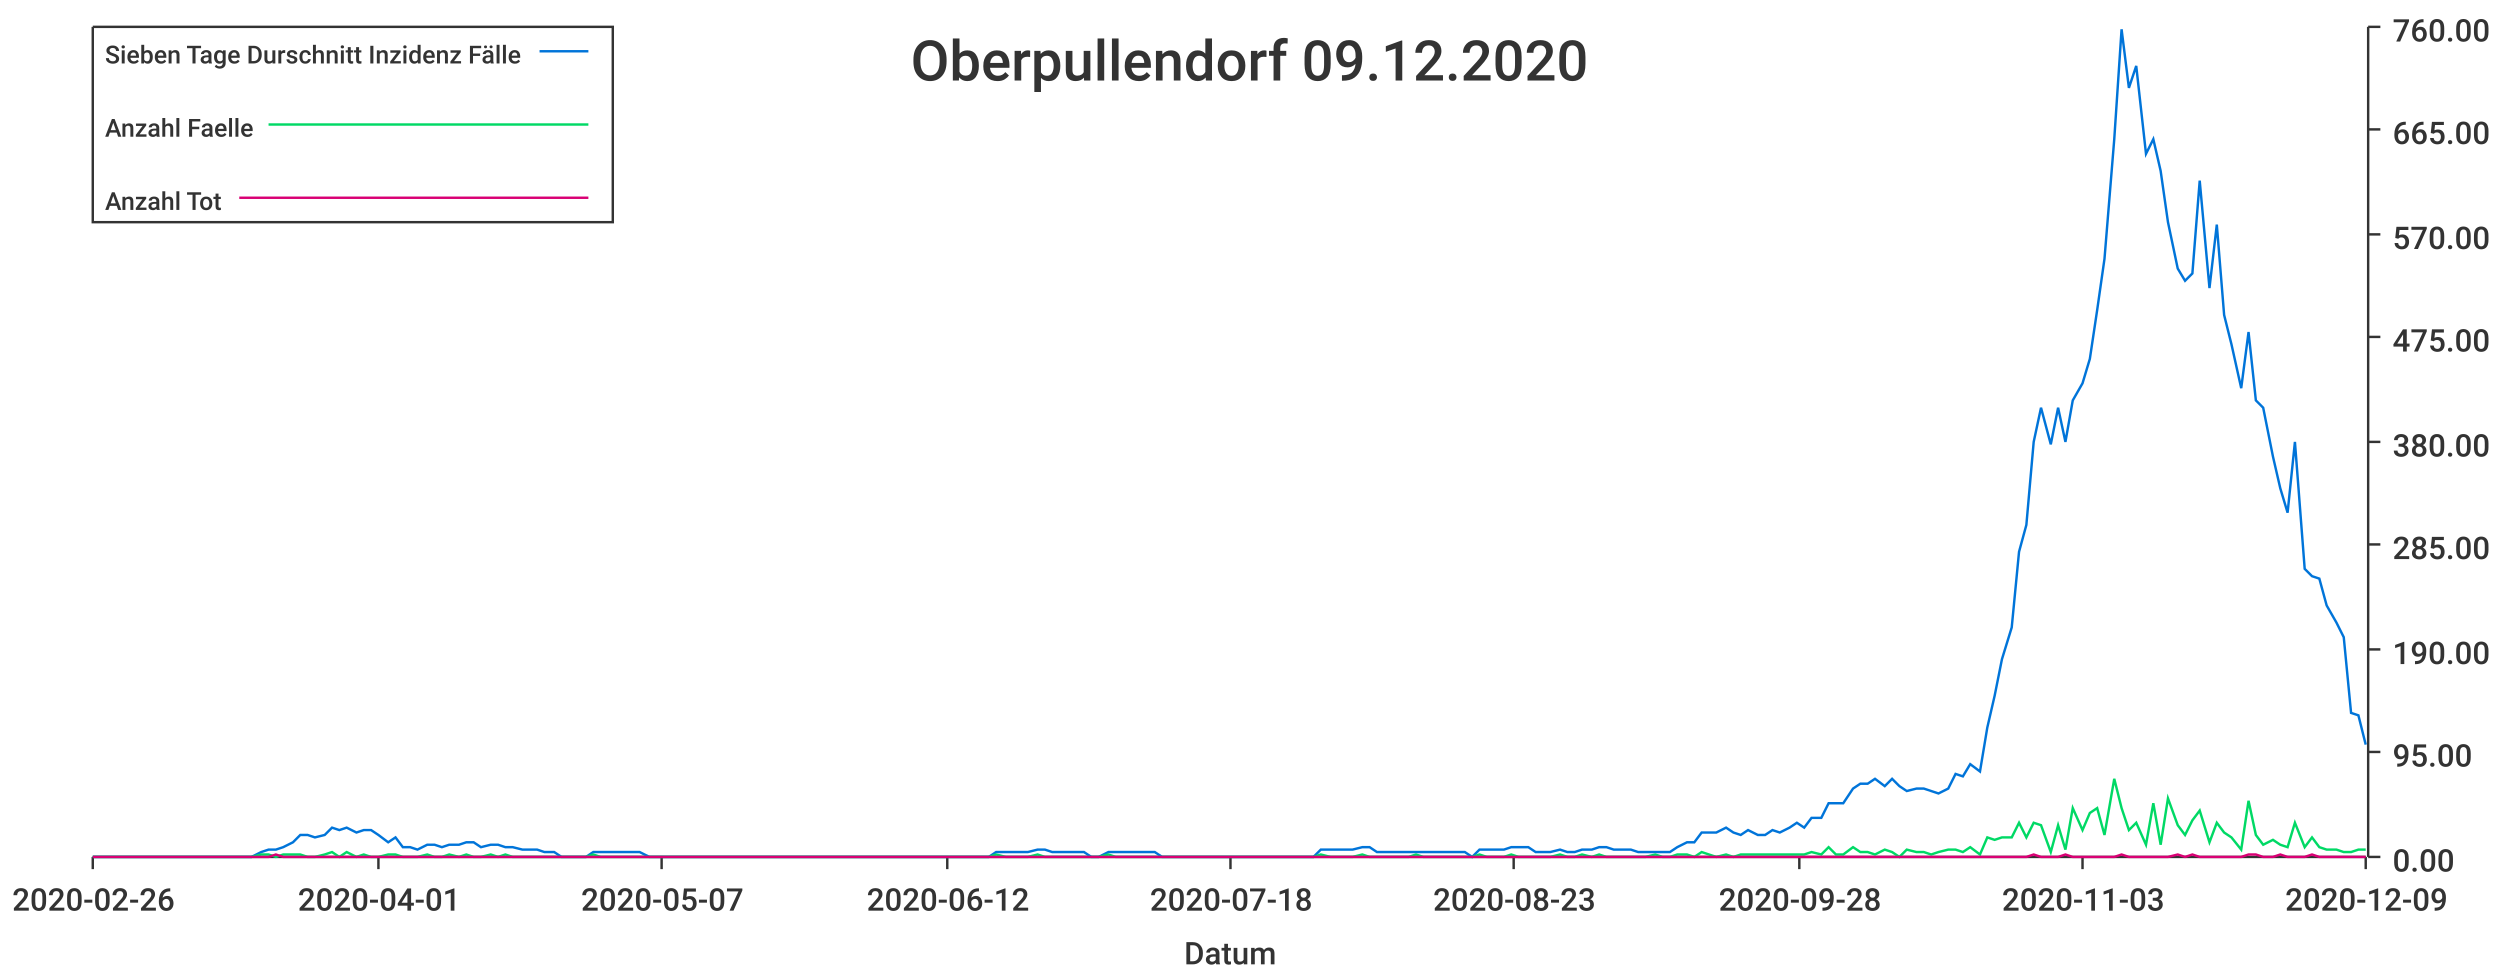
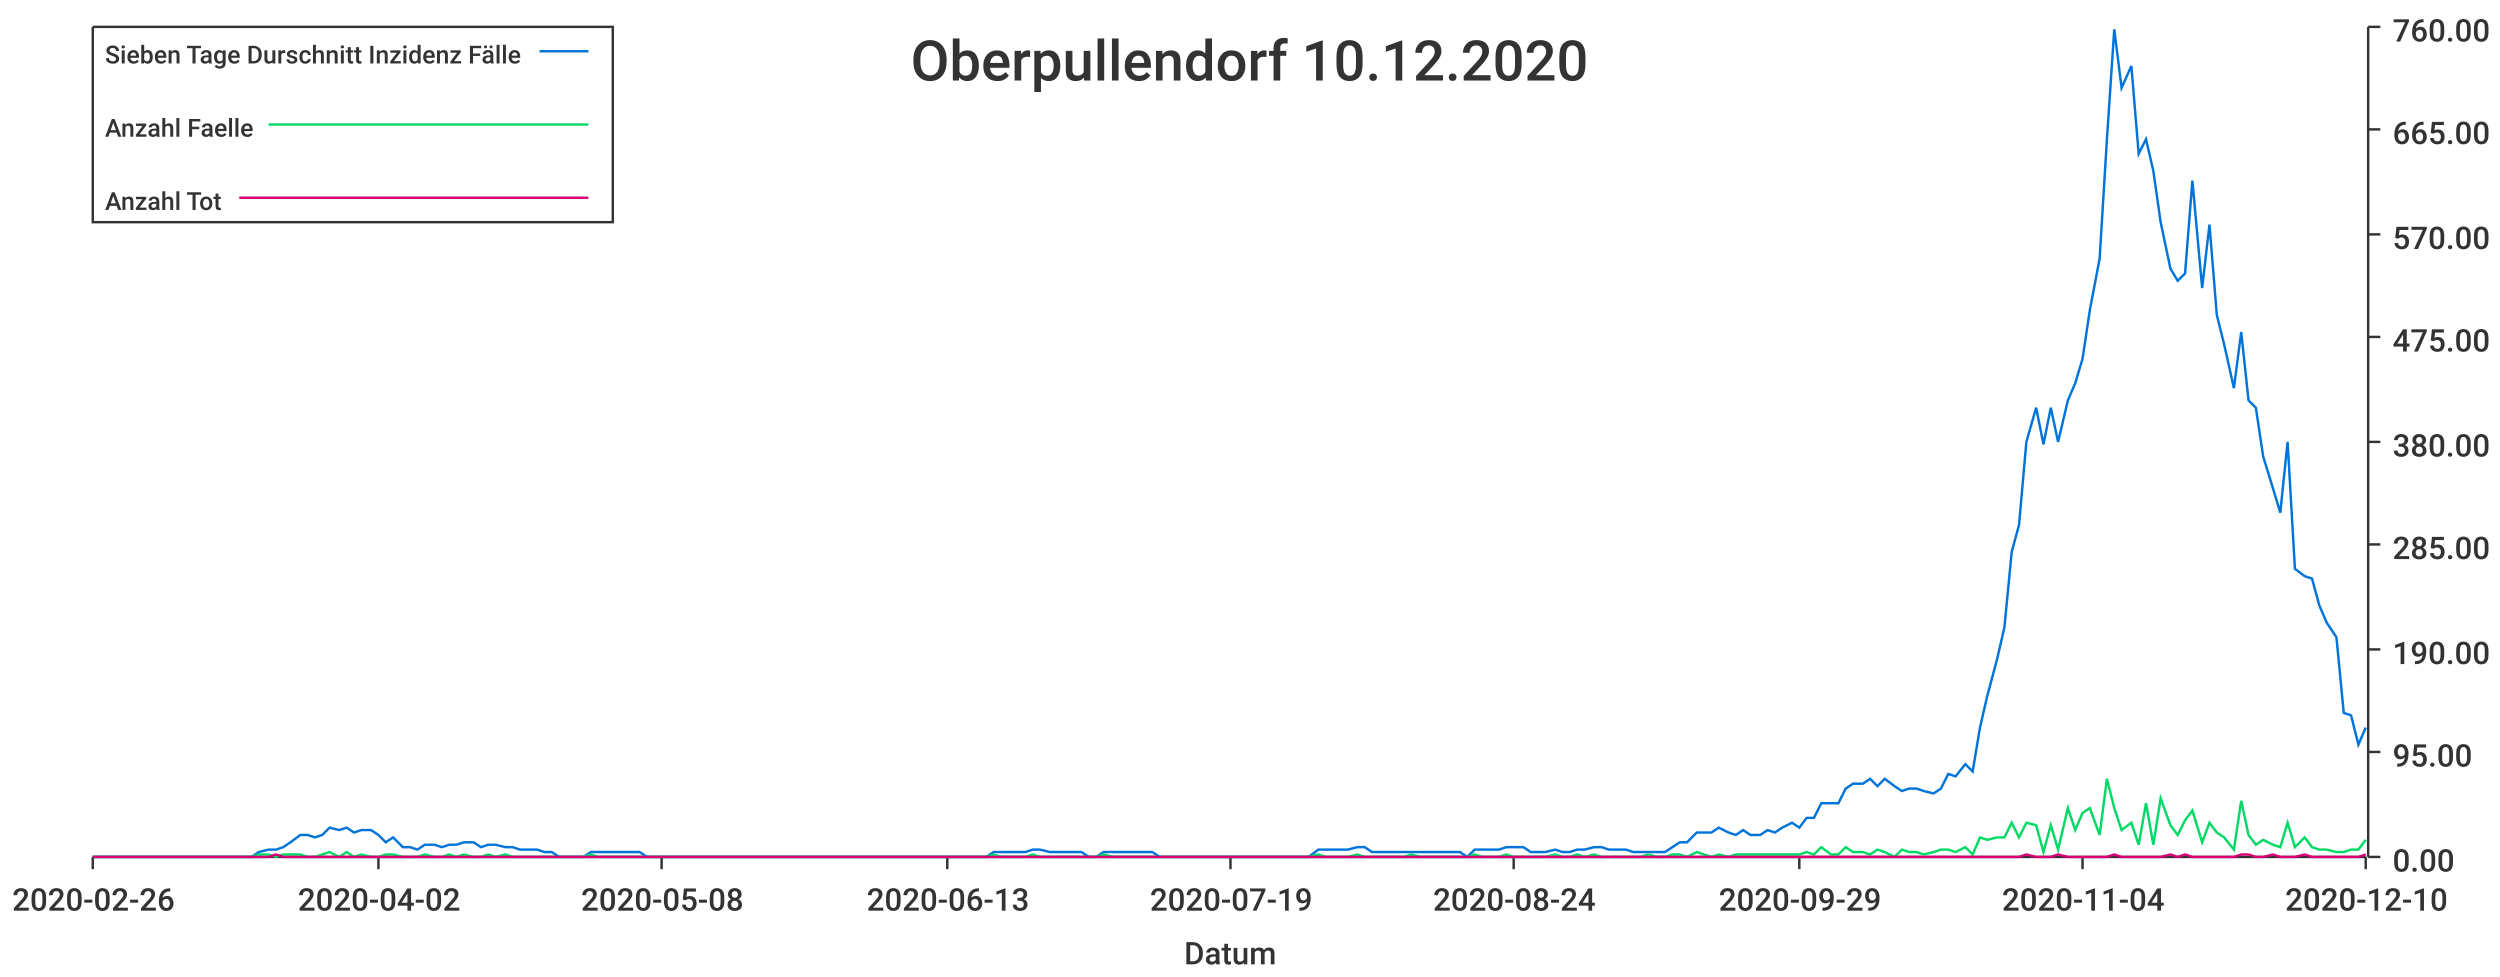
<svg xmlns="http://www.w3.org/2000/svg" width="1024" height="400">\n<path d="M 0 0 L 1024 0 L 1024 400 L 0 400 L 0 0" style="stroke-width:0;stroke:rgba(255,255,255,1.0);fill:rgba(255,255,255,1.0)" />
  <path d="M 38 11 L 969 11 L 969 351 L 38 351 L 38 11" style="stroke-width:0;stroke:rgba(255,255,255,1.0);fill:rgba(255,255,255,1.0)" />
  <path d="M 38 351 L 969 351" style="stroke-width:1;stroke:rgba(51,51,51,1.0);fill:none" />
  <path d="M 38 351 L 38 356" style="stroke-width:1;stroke:rgba(51,51,51,1.0);fill:none" />
  <text x="5" y="373" style="stroke-width:0;stroke:none;fill:rgba(51,51,51,1.0);font-size:12.8px;font-family:'Roboto Medium',sans-serif">2020-02-26</text>
  <path d="M 155 351 L 155 356" style="stroke-width:1;stroke:rgba(51,51,51,1.0);fill:none" />
-   <text x="122" y="373" style="stroke-width:0;stroke:none;fill:rgba(51,51,51,1.0);font-size:12.8px;font-family:'Roboto Medium',sans-serif">2020-04-01</text>
+   <text x="122" y="373" style="stroke-width:0;stroke:none;fill:rgba(51,51,51,1.0);font-size:12.8px;font-family:'Roboto Medium',sans-serif">2020-04-02</text>
  <path d="M 271 351 L 271 356" style="stroke-width:1;stroke:rgba(51,51,51,1.0);fill:none" />
-   <text x="238" y="373" style="stroke-width:0;stroke:none;fill:rgba(51,51,51,1.0);font-size:12.8px;font-family:'Roboto Medium',sans-serif">2020-05-07</text>
+   <text x="238" y="373" style="stroke-width:0;stroke:none;fill:rgba(51,51,51,1.0);font-size:12.8px;font-family:'Roboto Medium',sans-serif">2020-05-08</text>
  <path d="M 388 351 L 388 356" style="stroke-width:1;stroke:rgba(51,51,51,1.0);fill:none" />
-   <text x="355" y="373" style="stroke-width:0;stroke:none;fill:rgba(51,51,51,1.0);font-size:12.8px;font-family:'Roboto Medium',sans-serif">2020-06-12</text>
+   <text x="355" y="373" style="stroke-width:0;stroke:none;fill:rgba(51,51,51,1.0);font-size:12.8px;font-family:'Roboto Medium',sans-serif">2020-06-13</text>
  <path d="M 504 351 L 504 356" style="stroke-width:1;stroke:rgba(51,51,51,1.0);fill:none" />
-   <text x="471" y="373" style="stroke-width:0;stroke:none;fill:rgba(51,51,51,1.0);font-size:12.8px;font-family:'Roboto Medium',sans-serif">2020-07-18</text>
+   <text x="471" y="373" style="stroke-width:0;stroke:none;fill:rgba(51,51,51,1.0);font-size:12.8px;font-family:'Roboto Medium',sans-serif">2020-07-19</text>
  <path d="M 620 351 L 620 356" style="stroke-width:1;stroke:rgba(51,51,51,1.0);fill:none" />
-   <text x="587" y="373" style="stroke-width:0;stroke:none;fill:rgba(51,51,51,1.0);font-size:12.8px;font-family:'Roboto Medium',sans-serif">2020-08-23</text>
+   <text x="587" y="373" style="stroke-width:0;stroke:none;fill:rgba(51,51,51,1.0);font-size:12.8px;font-family:'Roboto Medium',sans-serif">2020-08-24</text>
  <path d="M 737 351 L 737 356" style="stroke-width:1;stroke:rgba(51,51,51,1.0);fill:none" />
-   <text x="704" y="373" style="stroke-width:0;stroke:none;fill:rgba(51,51,51,1.0);font-size:12.8px;font-family:'Roboto Medium',sans-serif">2020-09-28</text>
+   <text x="704" y="373" style="stroke-width:0;stroke:none;fill:rgba(51,51,51,1.0);font-size:12.8px;font-family:'Roboto Medium',sans-serif">2020-09-29</text>
  <path d="M 853 351 L 853 356" style="stroke-width:1;stroke:rgba(51,51,51,1.0);fill:none" />
-   <text x="820" y="373" style="stroke-width:0;stroke:none;fill:rgba(51,51,51,1.0);font-size:12.8px;font-family:'Roboto Medium',sans-serif">2020-11-03</text>
+   <text x="820" y="373" style="stroke-width:0;stroke:none;fill:rgba(51,51,51,1.0);font-size:12.8px;font-family:'Roboto Medium',sans-serif">2020-11-04</text>
  <path d="M 969 351 L 969 356" style="stroke-width:1;stroke:rgba(51,51,51,1.0);fill:none" />
-   <text x="936" y="373" style="stroke-width:0;stroke:none;fill:rgba(51,51,51,1.0);font-size:12.8px;font-family:'Roboto Medium',sans-serif">2020-12-09</text>
+   <text x="936" y="373" style="stroke-width:0;stroke:none;fill:rgba(51,51,51,1.0);font-size:12.8px;font-family:'Roboto Medium',sans-serif">2020-12-10</text>
  <text x="485" y="395" style="stroke-width:0;stroke:none;fill:rgba(51,51,51,1.0);font-size:12.8px;font-family:'Roboto Medium',sans-serif">Datum</text>
  <path d="M 970 351 L 970 11" style="stroke-width:1;stroke:rgba(51,51,51,1.0);fill:none" />
  <path d="M 970 351 L 975 351" style="stroke-width:1;stroke:rgba(51,51,51,1.0);fill:none" />
  <text x="980" y="357" style="stroke-width:0;stroke:none;fill:rgba(51,51,51,1.0);font-size:12.8px;font-family:'Roboto Medium',sans-serif">0.00</text>
  <path d="M 970 308 L 975 308" style="stroke-width:1;stroke:rgba(51,51,51,1.0);fill:none" />
  <text x="980" y="314" style="stroke-width:0;stroke:none;fill:rgba(51,51,51,1.0);font-size:12.8px;font-family:'Roboto Medium',sans-serif">95.00</text>
  <path d="M 970 266 L 975 266" style="stroke-width:1;stroke:rgba(51,51,51,1.0);fill:none" />
  <text x="980" y="272" style="stroke-width:0;stroke:none;fill:rgba(51,51,51,1.0);font-size:12.8px;font-family:'Roboto Medium',sans-serif">190.00</text>
  <path d="M 970 223 L 975 223" style="stroke-width:1;stroke:rgba(51,51,51,1.0);fill:none" />
  <text x="980" y="229" style="stroke-width:0;stroke:none;fill:rgba(51,51,51,1.0);font-size:12.8px;font-family:'Roboto Medium',sans-serif">285.00</text>
  <path d="M 970 181 L 975 181" style="stroke-width:1;stroke:rgba(51,51,51,1.0);fill:none" />
  <text x="980" y="187" style="stroke-width:0;stroke:none;fill:rgba(51,51,51,1.0);font-size:12.8px;font-family:'Roboto Medium',sans-serif">380.00</text>
  <path d="M 970 138 L 975 138" style="stroke-width:1;stroke:rgba(51,51,51,1.0);fill:none" />
  <text x="980" y="144" style="stroke-width:0;stroke:none;fill:rgba(51,51,51,1.0);font-size:12.8px;font-family:'Roboto Medium',sans-serif">475.00</text>
  <path d="M 970 96 L 975 96" style="stroke-width:1;stroke:rgba(51,51,51,1.0);fill:none" />
  <text x="980" y="102" style="stroke-width:0;stroke:none;fill:rgba(51,51,51,1.0);font-size:12.8px;font-family:'Roboto Medium',sans-serif">570.00</text>
  <path d="M 970 53 L 975 53" style="stroke-width:1;stroke:rgba(51,51,51,1.0);fill:none" />
  <text x="980" y="59" style="stroke-width:0;stroke:none;fill:rgba(51,51,51,1.0);font-size:12.8px;font-family:'Roboto Medium',sans-serif">665.00</text>
  <path d="M 970 11 L 975 11" style="stroke-width:1;stroke:rgba(51,51,51,1.0);fill:none" />
  <text x="980" y="17" style="stroke-width:0;stroke:none;fill:rgba(51,51,51,1.0);font-size:12.8px;font-family:'Roboto Medium',sans-serif">760.00</text>
-   <path d="M 38 351 L 42 351 L 45 351 L 48 351 L 51 351 L 55 351 L 58 351 L 61 351 L 64 351 L 68 351 L 71 351 L 74 351 L 77 351 L 81 351 L 84 351 L 87 351 L 90 351 L 94 351 L 97 351 L 100 351 L 103 351 L 107 349 L 110 348 L 113 348 L 116 347 L 120 345 L 123 342 L 126 342 L 129 343 L 133 342 L 136 339 L 139 340 L 142 339 L 146 341 L 149 340 L 152 340 L 155 342 L 159 345 L 162 343 L 165 347 L 168 347 L 171 348 L 175 346 L 178 346 L 181 347 L 184 346 L 188 346 L 191 345 L 194 345 L 197 347 L 201 346 L 204 346 L 207 347 L 210 347 L 214 348 L 217 348 L 220 348 L 223 349 L 227 349 L 230 351 L 233 351 L 236 351 L 240 351 L 243 349 L 246 349 L 249 349 L 253 349 L 256 349 L 259 349 L 262 349 L 266 351 L 269 351 L 272 351 L 275 351 L 279 351 L 282 351 L 285 351 L 288 351 L 292 351 L 295 351 L 298 351 L 301 351 L 304 351 L 308 351 L 311 351 L 314 351 L 317 351 L 321 351 L 324 351 L 327 351 L 330 351 L 334 351 L 337 351 L 340 351 L 343 351 L 347 351 L 350 351 L 353 351 L 356 351 L 360 351 L 363 351 L 366 351 L 369 351 L 373 351 L 376 351 L 379 351 L 382 351 L 386 351 L 389 351 L 392 351 L 395 351 L 399 351 L 402 351 L 405 351 L 408 349 L 412 349 L 415 349 L 418 349 L 421 349 L 425 348 L 428 348 L 431 349 L 434 349 L 437 349 L 441 349 L 444 349 L 447 351 L 450 351 L 454 349 L 457 349 L 460 349 L 463 349 L 467 349 L 470 349 L 473 349 L 476 351 L 480 351 L 483 351 L 486 351 L 489 351 L 493 351 L 496 351 L 499 351 L 502 351 L 506 351 L 509 351 L 512 351 L 515 351 L 519 351 L 522 351 L 525 351 L 528 351 L 532 351 L 535 351 L 538 351 L 541 348 L 545 348 L 548 348 L 551 348 L 554 348 L 558 347 L 561 347 L 564 349 L 567 349 L 570 349 L 574 349 L 577 349 L 580 349 L 583 349 L 587 349 L 590 349 L 593 349 L 596 349 L 600 349 L 603 351 L 606 348 L 609 348 L 613 348 L 616 348 L 619 347 L 622 347 L 626 347 L 629 349 L 632 349 L 635 349 L 639 348 L 642 349 L 645 349 L 648 348 L 652 348 L 655 347 L 658 347 L 661 348 L 665 348 L 668 348 L 671 349 L 674 349 L 678 349 L 681 349 L 684 349 L 687 347 L 691 345 L 694 345 L 697 341 L 700 341 L 703 341 L 707 339 L 710 341 L 713 342 L 716 340 L 720 342 L 723 342 L 726 340 L 729 341 L 733 339 L 736 337 L 739 339 L 742 335 L 746 335 L 749 329 L 752 329 L 755 329 L 759 323 L 762 321 L 765 321 L 768 319 L 772 322 L 775 319 L 778 322 L 781 324 L 785 323 L 788 323 L 791 324 L 794 325 L 798 323 L 801 317 L 804 318 L 807 313 L 811 316 L 814 298 L 817 285 L 820 270 L 824 257 L 827 226 L 830 215 L 833 181 L 836 167 L 840 182 L 843 167 L 846 181 L 849 164 L 853 157 L 856 147 L 859 127 L 862 106 L 866 57 L 869 12 L 872 36 L 875 27 L 879 63 L 882 57 L 885 70 L 888 91 L 892 110 L 895 115 L 898 112 L 901 74 L 905 118 L 908 92 L 911 129 L 914 141 L 918 159 L 921 136 L 924 164 L 927 167 L 931 187 L 934 200 L 937 210 L 940 181 L 944 233 L 947 236 L 950 237 L 953 248 L 957 255 L 960 261 L 963 292 L 966 293 L 969 305" style="stroke-width:1;stroke:rgba(0,116,217,1.0);fill:none" />
-   <path d="M 38 351 L 42 351 L 45 351 L 48 351 L 51 351 L 55 351 L 58 351 L 61 351 L 64 351 L 68 351 L 71 351 L 74 351 L 77 351 L 81 351 L 84 351 L 87 351 L 90 351 L 94 351 L 97 351 L 100 351 L 103 351 L 107 350 L 110 350 L 113 351 L 116 350 L 120 350 L 123 350 L 126 351 L 129 351 L 133 350 L 136 349 L 139 351 L 142 349 L 146 351 L 149 350 L 152 351 L 155 351 L 159 350 L 162 350 L 165 351 L 168 351 L 171 351 L 175 350 L 178 351 L 181 351 L 184 350 L 188 351 L 191 350 L 194 351 L 197 351 L 201 350 L 204 351 L 207 350 L 210 351 L 214 351 L 217 351 L 220 351 L 223 351 L 227 351 L 230 351 L 233 351 L 236 351 L 240 351 L 243 350 L 246 351 L 249 351 L 253 351 L 256 351 L 259 351 L 262 351 L 266 351 L 269 351 L 272 351 L 275 351 L 279 351 L 282 351 L 285 351 L 288 351 L 292 351 L 295 351 L 298 351 L 301 351 L 304 351 L 308 351 L 311 351 L 314 351 L 317 351 L 321 351 L 324 351 L 327 351 L 330 351 L 334 351 L 337 351 L 340 351 L 343 351 L 347 351 L 350 351 L 353 351 L 356 351 L 360 351 L 363 351 L 366 351 L 369 351 L 373 351 L 376 351 L 379 351 L 382 351 L 386 351 L 389 351 L 392 351 L 395 351 L 399 351 L 402 351 L 405 351 L 408 350 L 412 351 L 415 351 L 418 351 L 421 351 L 425 350 L 428 351 L 431 351 L 434 351 L 437 351 L 441 351 L 444 351 L 447 351 L 450 351 L 454 350 L 457 351 L 460 351 L 463 351 L 467 351 L 470 351 L 473 351 L 476 351 L 480 351 L 483 351 L 486 351 L 489 351 L 493 351 L 496 351 L 499 351 L 502 351 L 506 351 L 509 351 L 512 351 L 515 351 L 519 351 L 522 351 L 525 351 L 528 351 L 532 351 L 535 351 L 538 351 L 541 350 L 545 351 L 548 351 L 551 351 L 554 351 L 558 350 L 561 351 L 564 351 L 567 351 L 570 351 L 574 351 L 577 351 L 580 350 L 583 351 L 587 351 L 590 351 L 593 351 L 596 351 L 600 351 L 603 351 L 606 350 L 609 351 L 613 351 L 616 351 L 619 350 L 622 351 L 626 351 L 629 351 L 632 351 L 635 351 L 639 350 L 642 351 L 645 351 L 648 350 L 652 351 L 655 350 L 658 351 L 661 351 L 665 351 L 668 351 L 671 351 L 674 351 L 678 350 L 681 351 L 684 351 L 687 350 L 691 350 L 694 351 L 697 349 L 700 350 L 703 351 L 707 350 L 710 351 L 713 350 L 716 350 L 720 350 L 723 350 L 726 350 L 729 350 L 733 350 L 736 350 L 739 350 L 742 349 L 746 350 L 749 347 L 752 350 L 755 350 L 759 347 L 762 349 L 765 349 L 768 350 L 772 348 L 775 349 L 778 351 L 781 348 L 785 349 L 788 349 L 791 350 L 794 349 L 798 348 L 801 348 L 804 349 L 807 347 L 811 350 L 814 343 L 817 344 L 820 343 L 824 343 L 827 337 L 830 343 L 833 337 L 836 338 L 840 349 L 843 338 L 846 348 L 849 331 L 853 340 L 856 333 L 859 331 L 862 342 L 866 319 L 869 331 L 872 340 L 875 337 L 879 346 L 882 329 L 885 346 L 888 327 L 892 338 L 895 342 L 898 336 L 901 332 L 905 345 L 908 337 L 911 341 L 914 343 L 918 348 L 921 328 L 924 342 L 927 346 L 931 344 L 934 346 L 937 347 L 940 337 L 944 347 L 947 343 L 950 347 L 953 348 L 957 348 L 960 349 L 963 349 L 966 348 L 969 348" style="stroke-width:1;stroke:rgba(0,217,101,1.0);fill:none" />
-   <path d="M 38 351 L 42 351 L 45 351 L 48 351 L 51 351 L 55 351 L 58 351 L 61 351 L 64 351 L 68 351 L 71 351 L 74 351 L 77 351 L 81 351 L 84 351 L 87 351 L 90 351 L 94 351 L 97 351 L 100 351 L 103 351 L 107 351 L 110 351 L 113 350 L 116 351 L 120 351 L 123 351 L 126 351 L 129 351 L 133 351 L 136 351 L 139 351 L 142 351 L 146 351 L 149 351 L 152 351 L 155 351 L 159 351 L 162 351 L 165 351 L 168 351 L 171 351 L 175 351 L 178 351 L 181 351 L 184 351 L 188 351 L 191 351 L 194 351 L 197 351 L 201 351 L 204 351 L 207 351 L 210 351 L 214 351 L 217 351 L 220 351 L 223 351 L 227 351 L 230 351 L 233 351 L 236 351 L 240 351 L 243 351 L 246 351 L 249 351 L 253 351 L 256 351 L 259 351 L 262 351 L 266 351 L 269 351 L 272 351 L 275 351 L 279 351 L 282 351 L 285 351 L 288 351 L 292 351 L 295 351 L 298 351 L 301 351 L 304 351 L 308 351 L 311 351 L 314 351 L 317 351 L 321 351 L 324 351 L 327 351 L 330 351 L 334 351 L 337 351 L 340 351 L 343 351 L 347 351 L 350 351 L 353 351 L 356 351 L 360 351 L 363 351 L 366 351 L 369 351 L 373 351 L 376 351 L 379 351 L 382 351 L 386 351 L 389 351 L 392 351 L 395 351 L 399 351 L 402 351 L 405 351 L 408 351 L 412 351 L 415 351 L 418 351 L 421 351 L 425 351 L 428 351 L 431 351 L 434 351 L 437 351 L 441 351 L 444 351 L 447 351 L 450 351 L 454 351 L 457 351 L 460 351 L 463 351 L 467 351 L 470 351 L 473 351 L 476 351 L 480 351 L 483 351 L 486 351 L 489 351 L 493 351 L 496 351 L 499 351 L 502 351 L 506 351 L 509 351 L 512 351 L 515 351 L 519 351 L 522 351 L 525 351 L 528 351 L 532 351 L 535 351 L 538 351 L 541 351 L 545 351 L 548 351 L 551 351 L 554 351 L 558 351 L 561 351 L 564 351 L 567 351 L 570 351 L 574 351 L 577 351 L 580 351 L 583 351 L 587 351 L 590 351 L 593 351 L 596 351 L 600 351 L 603 351 L 606 351 L 609 351 L 613 351 L 616 351 L 619 351 L 622 351 L 626 351 L 629 351 L 632 351 L 635 351 L 639 351 L 642 351 L 645 351 L 648 351 L 652 351 L 655 351 L 658 351 L 661 351 L 665 351 L 668 351 L 671 351 L 674 351 L 678 351 L 681 351 L 684 351 L 687 351 L 691 351 L 694 351 L 697 351 L 700 351 L 703 351 L 707 351 L 710 351 L 713 351 L 716 351 L 720 351 L 723 351 L 726 351 L 729 351 L 733 351 L 736 351 L 739 351 L 742 351 L 746 351 L 749 351 L 752 351 L 755 351 L 759 351 L 762 351 L 765 351 L 768 351 L 772 351 L 775 351 L 778 351 L 781 351 L 785 351 L 788 351 L 791 351 L 794 351 L 798 351 L 801 351 L 804 351 L 807 351 L 811 351 L 814 351 L 817 351 L 820 351 L 824 351 L 827 351 L 830 351 L 833 350 L 836 351 L 840 351 L 843 351 L 846 350 L 849 351 L 853 351 L 856 351 L 859 351 L 862 351 L 866 351 L 869 350 L 872 351 L 875 351 L 879 351 L 882 351 L 885 351 L 888 351 L 892 350 L 895 351 L 898 350 L 901 351 L 905 351 L 908 351 L 911 351 L 914 351 L 918 351 L 921 350 L 924 350 L 927 351 L 931 351 L 934 350 L 937 351 L 940 351 L 944 351 L 947 350 L 950 351 L 953 351 L 957 351 L 960 351 L 963 351 L 966 351 L 969 351" style="stroke-width:1;stroke:rgba(217,0,116,1.0);fill:none" />
-   <text x="373" y="33" style="stroke-width:0;stroke:none;fill:rgba(51,51,51,1.0);font-size:23.0px;font-family:'Roboto Medium',sans-serif">Oberpullendorf 09.12.2020</text>
+   <path d="M 38 351 L 42 351 L 45 351 L 48 351 L 51 351 L 55 351 L 58 351 L 61 351 L 64 351 L 68 351 L 71 351 L 74 351 L 77 351 L 81 351 L 84 351 L 87 351 L 90 351 L 93 351 L 97 351 L 100 351 L 103 351 L 106 349 L 110 348 L 113 348 L 116 347 L 119 345 L 123 342 L 126 342 L 129 343 L 132 342 L 135 339 L 139 340 L 142 339 L 145 341 L 148 340 L 152 340 L 155 342 L 158 345 L 161 343 L 165 347 L 168 347 L 171 348 L 174 346 L 178 346 L 181 347 L 184 346 L 187 346 L 190 345 L 194 345 L 197 347 L 200 346 L 203 346 L 207 347 L 210 347 L 213 348 L 216 348 L 220 348 L 223 349 L 226 349 L 229 351 L 232 351 L 236 351 L 239 351 L 242 349 L 245 349 L 249 349 L 252 349 L 255 349 L 258 349 L 262 349 L 265 351 L 268 351 L 271 351 L 274 351 L 278 351 L 281 351 L 284 351 L 287 351 L 291 351 L 294 351 L 297 351 L 300 351 L 304 351 L 307 351 L 310 351 L 313 351 L 317 351 L 320 351 L 323 351 L 326 351 L 329 351 L 333 351 L 336 351 L 339 351 L 342 351 L 346 351 L 349 351 L 352 351 L 355 351 L 359 351 L 362 351 L 365 351 L 368 351 L 371 351 L 375 351 L 378 351 L 381 351 L 384 351 L 388 351 L 391 351 L 394 351 L 397 351 L 401 351 L 404 351 L 407 349 L 410 349 L 413 349 L 417 349 L 420 349 L 423 348 L 426 348 L 430 349 L 433 349 L 436 349 L 439 349 L 443 349 L 446 351 L 449 351 L 452 349 L 456 349 L 459 349 L 462 349 L 465 349 L 468 349 L 472 349 L 475 351 L 478 351 L 481 351 L 485 351 L 488 351 L 491 351 L 494 351 L 498 351 L 501 351 L 504 351 L 507 351 L 510 351 L 514 351 L 517 351 L 520 351 L 523 351 L 527 351 L 530 351 L 533 351 L 536 351 L 540 348 L 543 348 L 546 348 L 549 348 L 552 348 L 556 347 L 559 347 L 562 349 L 565 349 L 569 349 L 572 349 L 575 349 L 578 349 L 582 349 L 585 349 L 588 349 L 591 349 L 595 349 L 598 349 L 601 351 L 604 348 L 607 348 L 611 348 L 614 348 L 617 347 L 620 347 L 624 347 L 627 349 L 630 349 L 633 349 L 637 348 L 640 349 L 643 349 L 646 348 L 649 348 L 653 347 L 656 347 L 659 348 L 662 348 L 666 348 L 669 349 L 672 349 L 675 349 L 679 349 L 682 349 L 685 347 L 688 345 L 691 345 L 695 341 L 698 341 L 701 341 L 704 339 L 708 341 L 711 342 L 714 340 L 717 342 L 721 342 L 724 340 L 727 341 L 730 339 L 734 337 L 737 339 L 740 335 L 743 335 L 746 329 L 750 329 L 753 329 L 756 323 L 759 321 L 763 321 L 766 319 L 769 322 L 772 319 L 776 322 L 779 324 L 782 323 L 785 323 L 788 324 L 792 325 L 795 323 L 798 317 L 801 318 L 805 313 L 808 316 L 811 298 L 814 285 L 818 270 L 821 257 L 824 226 L 827 215 L 830 181 L 834 167 L 837 182 L 840 167 L 843 181 L 847 164 L 850 157 L 853 147 L 856 127 L 860 106 L 863 57 L 866 12 L 869 36 L 873 27 L 876 63 L 879 57 L 882 70 L 885 91 L 889 110 L 892 115 L 895 112 L 898 74 L 902 118 L 905 92 L 908 129 L 911 141 L 915 159 L 918 136 L 921 164 L 924 167 L 927 187 L 931 200 L 934 210 L 937 181 L 940 233 L 944 236 L 947 237 L 950 248 L 953 255 L 957 261 L 960 292 L 963 293 L 966 305 L 969 298" style="stroke-width:1;stroke:rgba(0,116,217,1.0);fill:none" />
+   <path d="M 38 351 L 42 351 L 45 351 L 48 351 L 51 351 L 55 351 L 58 351 L 61 351 L 64 351 L 68 351 L 71 351 L 74 351 L 77 351 L 81 351 L 84 351 L 87 351 L 90 351 L 93 351 L 97 351 L 100 351 L 103 351 L 106 350 L 110 350 L 113 351 L 116 350 L 119 350 L 123 350 L 126 351 L 129 351 L 132 350 L 135 349 L 139 351 L 142 349 L 145 351 L 148 350 L 152 351 L 155 351 L 158 350 L 161 350 L 165 351 L 168 351 L 171 351 L 174 350 L 178 351 L 181 351 L 184 350 L 187 351 L 190 350 L 194 351 L 197 351 L 200 350 L 203 351 L 207 350 L 210 351 L 213 351 L 216 351 L 220 351 L 223 351 L 226 351 L 229 351 L 232 351 L 236 351 L 239 351 L 242 350 L 245 351 L 249 351 L 252 351 L 255 351 L 258 351 L 262 351 L 265 351 L 268 351 L 271 351 L 274 351 L 278 351 L 281 351 L 284 351 L 287 351 L 291 351 L 294 351 L 297 351 L 300 351 L 304 351 L 307 351 L 310 351 L 313 351 L 317 351 L 320 351 L 323 351 L 326 351 L 329 351 L 333 351 L 336 351 L 339 351 L 342 351 L 346 351 L 349 351 L 352 351 L 355 351 L 359 351 L 362 351 L 365 351 L 368 351 L 371 351 L 375 351 L 378 351 L 381 351 L 384 351 L 388 351 L 391 351 L 394 351 L 397 351 L 401 351 L 404 351 L 407 350 L 410 351 L 413 351 L 417 351 L 420 351 L 423 350 L 426 351 L 430 351 L 433 351 L 436 351 L 439 351 L 443 351 L 446 351 L 449 351 L 452 350 L 456 351 L 459 351 L 462 351 L 465 351 L 468 351 L 472 351 L 475 351 L 478 351 L 481 351 L 485 351 L 488 351 L 491 351 L 494 351 L 498 351 L 501 351 L 504 351 L 507 351 L 510 351 L 514 351 L 517 351 L 520 351 L 523 351 L 527 351 L 530 351 L 533 351 L 536 351 L 540 350 L 543 351 L 546 351 L 549 351 L 552 351 L 556 350 L 559 351 L 562 351 L 565 351 L 569 351 L 572 351 L 575 351 L 578 350 L 582 351 L 585 351 L 588 351 L 591 351 L 595 351 L 598 351 L 601 351 L 604 350 L 607 351 L 611 351 L 614 351 L 617 350 L 620 351 L 624 351 L 627 351 L 630 351 L 633 351 L 637 350 L 640 351 L 643 351 L 646 350 L 649 351 L 653 350 L 656 351 L 659 351 L 662 351 L 666 351 L 669 351 L 672 351 L 675 350 L 679 351 L 682 351 L 685 350 L 688 350 L 691 351 L 695 349 L 698 350 L 701 351 L 704 350 L 708 351 L 711 350 L 714 350 L 717 350 L 721 350 L 724 350 L 727 350 L 730 350 L 734 350 L 737 350 L 740 349 L 743 350 L 746 347 L 750 350 L 753 350 L 756 347 L 759 349 L 763 349 L 766 350 L 769 348 L 772 349 L 776 351 L 779 348 L 782 349 L 785 349 L 788 350 L 792 349 L 795 348 L 798 348 L 801 349 L 805 347 L 808 350 L 811 343 L 814 344 L 818 343 L 821 343 L 824 337 L 827 343 L 830 337 L 834 338 L 837 349 L 840 338 L 843 348 L 847 331 L 850 340 L 853 333 L 856 331 L 860 342 L 863 319 L 866 331 L 869 340 L 873 337 L 876 346 L 879 329 L 882 346 L 885 327 L 889 338 L 892 342 L 895 336 L 898 332 L 902 345 L 905 337 L 908 341 L 911 343 L 915 348 L 918 328 L 921 342 L 924 346 L 927 344 L 931 346 L 934 347 L 937 337 L 940 347 L 944 343 L 947 347 L 950 348 L 953 348 L 957 349 L 960 349 L 963 348 L 966 348 L 969 344" style="stroke-width:1;stroke:rgba(0,217,101,1.0);fill:none" />
+   <path d="M 38 351 L 42 351 L 45 351 L 48 351 L 51 351 L 55 351 L 58 351 L 61 351 L 64 351 L 68 351 L 71 351 L 74 351 L 77 351 L 81 351 L 84 351 L 87 351 L 90 351 L 93 351 L 97 351 L 100 351 L 103 351 L 106 351 L 110 351 L 113 350 L 116 351 L 119 351 L 123 351 L 126 351 L 129 351 L 132 351 L 135 351 L 139 351 L 142 351 L 145 351 L 148 351 L 152 351 L 155 351 L 158 351 L 161 351 L 165 351 L 168 351 L 171 351 L 174 351 L 178 351 L 181 351 L 184 351 L 187 351 L 190 351 L 194 351 L 197 351 L 200 351 L 203 351 L 207 351 L 210 351 L 213 351 L 216 351 L 220 351 L 223 351 L 226 351 L 229 351 L 232 351 L 236 351 L 239 351 L 242 351 L 245 351 L 249 351 L 252 351 L 255 351 L 258 351 L 262 351 L 265 351 L 268 351 L 271 351 L 274 351 L 278 351 L 281 351 L 284 351 L 287 351 L 291 351 L 294 351 L 297 351 L 300 351 L 304 351 L 307 351 L 310 351 L 313 351 L 317 351 L 320 351 L 323 351 L 326 351 L 329 351 L 333 351 L 336 351 L 339 351 L 342 351 L 346 351 L 349 351 L 352 351 L 355 351 L 359 351 L 362 351 L 365 351 L 368 351 L 371 351 L 375 351 L 378 351 L 381 351 L 384 351 L 388 351 L 391 351 L 394 351 L 397 351 L 401 351 L 404 351 L 407 351 L 410 351 L 413 351 L 417 351 L 420 351 L 423 351 L 426 351 L 430 351 L 433 351 L 436 351 L 439 351 L 443 351 L 446 351 L 449 351 L 452 351 L 456 351 L 459 351 L 462 351 L 465 351 L 468 351 L 472 351 L 475 351 L 478 351 L 481 351 L 485 351 L 488 351 L 491 351 L 494 351 L 498 351 L 501 351 L 504 351 L 507 351 L 510 351 L 514 351 L 517 351 L 520 351 L 523 351 L 527 351 L 530 351 L 533 351 L 536 351 L 540 351 L 543 351 L 546 351 L 549 351 L 552 351 L 556 351 L 559 351 L 562 351 L 565 351 L 569 351 L 572 351 L 575 351 L 578 351 L 582 351 L 585 351 L 588 351 L 591 351 L 595 351 L 598 351 L 601 351 L 604 351 L 607 351 L 611 351 L 614 351 L 617 351 L 620 351 L 624 351 L 627 351 L 630 351 L 633 351 L 637 351 L 640 351 L 643 351 L 646 351 L 649 351 L 653 351 L 656 351 L 659 351 L 662 351 L 666 351 L 669 351 L 672 351 L 675 351 L 679 351 L 682 351 L 685 351 L 688 351 L 691 351 L 695 351 L 698 351 L 701 351 L 704 351 L 708 351 L 711 351 L 714 351 L 717 351 L 721 351 L 724 351 L 727 351 L 730 351 L 734 351 L 737 351 L 740 351 L 743 351 L 746 351 L 750 351 L 753 351 L 756 351 L 759 351 L 763 351 L 766 351 L 769 351 L 772 351 L 776 351 L 779 351 L 782 351 L 785 351 L 788 351 L 792 351 L 795 351 L 798 351 L 801 351 L 805 351 L 808 351 L 811 351 L 814 351 L 818 351 L 821 351 L 824 351 L 827 351 L 830 350 L 834 351 L 837 351 L 840 351 L 843 350 L 847 351 L 850 351 L 853 351 L 856 351 L 860 351 L 863 351 L 866 350 L 869 351 L 873 351 L 876 351 L 879 351 L 882 351 L 885 351 L 889 350 L 892 351 L 895 350 L 898 351 L 902 351 L 905 351 L 908 351 L 911 351 L 915 351 L 918 350 L 921 350 L 924 351 L 927 351 L 931 350 L 934 351 L 937 351 L 940 351 L 944 350 L 947 351 L 950 351 L 953 351 L 957 351 L 960 351 L 963 351 L 966 351 L 969 350" style="stroke-width:1;stroke:rgba(217,0,116,1.0);fill:none" />
+   <text x="373" y="33" style="stroke-width:0;stroke:none;fill:rgba(51,51,51,1.0);font-size:23.0px;font-family:'Roboto Medium',sans-serif">Oberpullendorf 10.12.2020</text>
  <path d="M 38 11 L 251 11 L 251 91 L 38 91 L 38 11" style="stroke-width:1;stroke:rgba(51,51,51,1.0);fill:rgba(255,255,255,1.0)" />
  <text x="43" y="26" style="stroke-width:0;stroke:none;fill:rgba(51,51,51,1.0);font-size:10.2px;font-family:'Roboto Medium',sans-serif">Sieben Tage Durschnitt Inzidenz Fälle</text>
  <path d="M 221 21 L 241 21" style="stroke-width:1;stroke:rgba(0,116,217,1.0);fill:none" />
  <text x="43" y="56" style="stroke-width:0;stroke:none;fill:rgba(51,51,51,1.0);font-size:10.2px;font-family:'Roboto Medium',sans-serif">Anzahl Faelle</text>
  <path d="M 110 51 L 241 51" style="stroke-width:1;stroke:rgba(0,217,101,1.0);fill:none" />
  <text x="43" y="86" style="stroke-width:0;stroke:none;fill:rgba(51,51,51,1.0);font-size:10.2px;font-family:'Roboto Medium',sans-serif">Anzahl Tot</text>
  <path d="M 98 81 L 241 81" style="stroke-width:1;stroke:rgba(217,0,116,1.0);fill:none" />
</svg>
